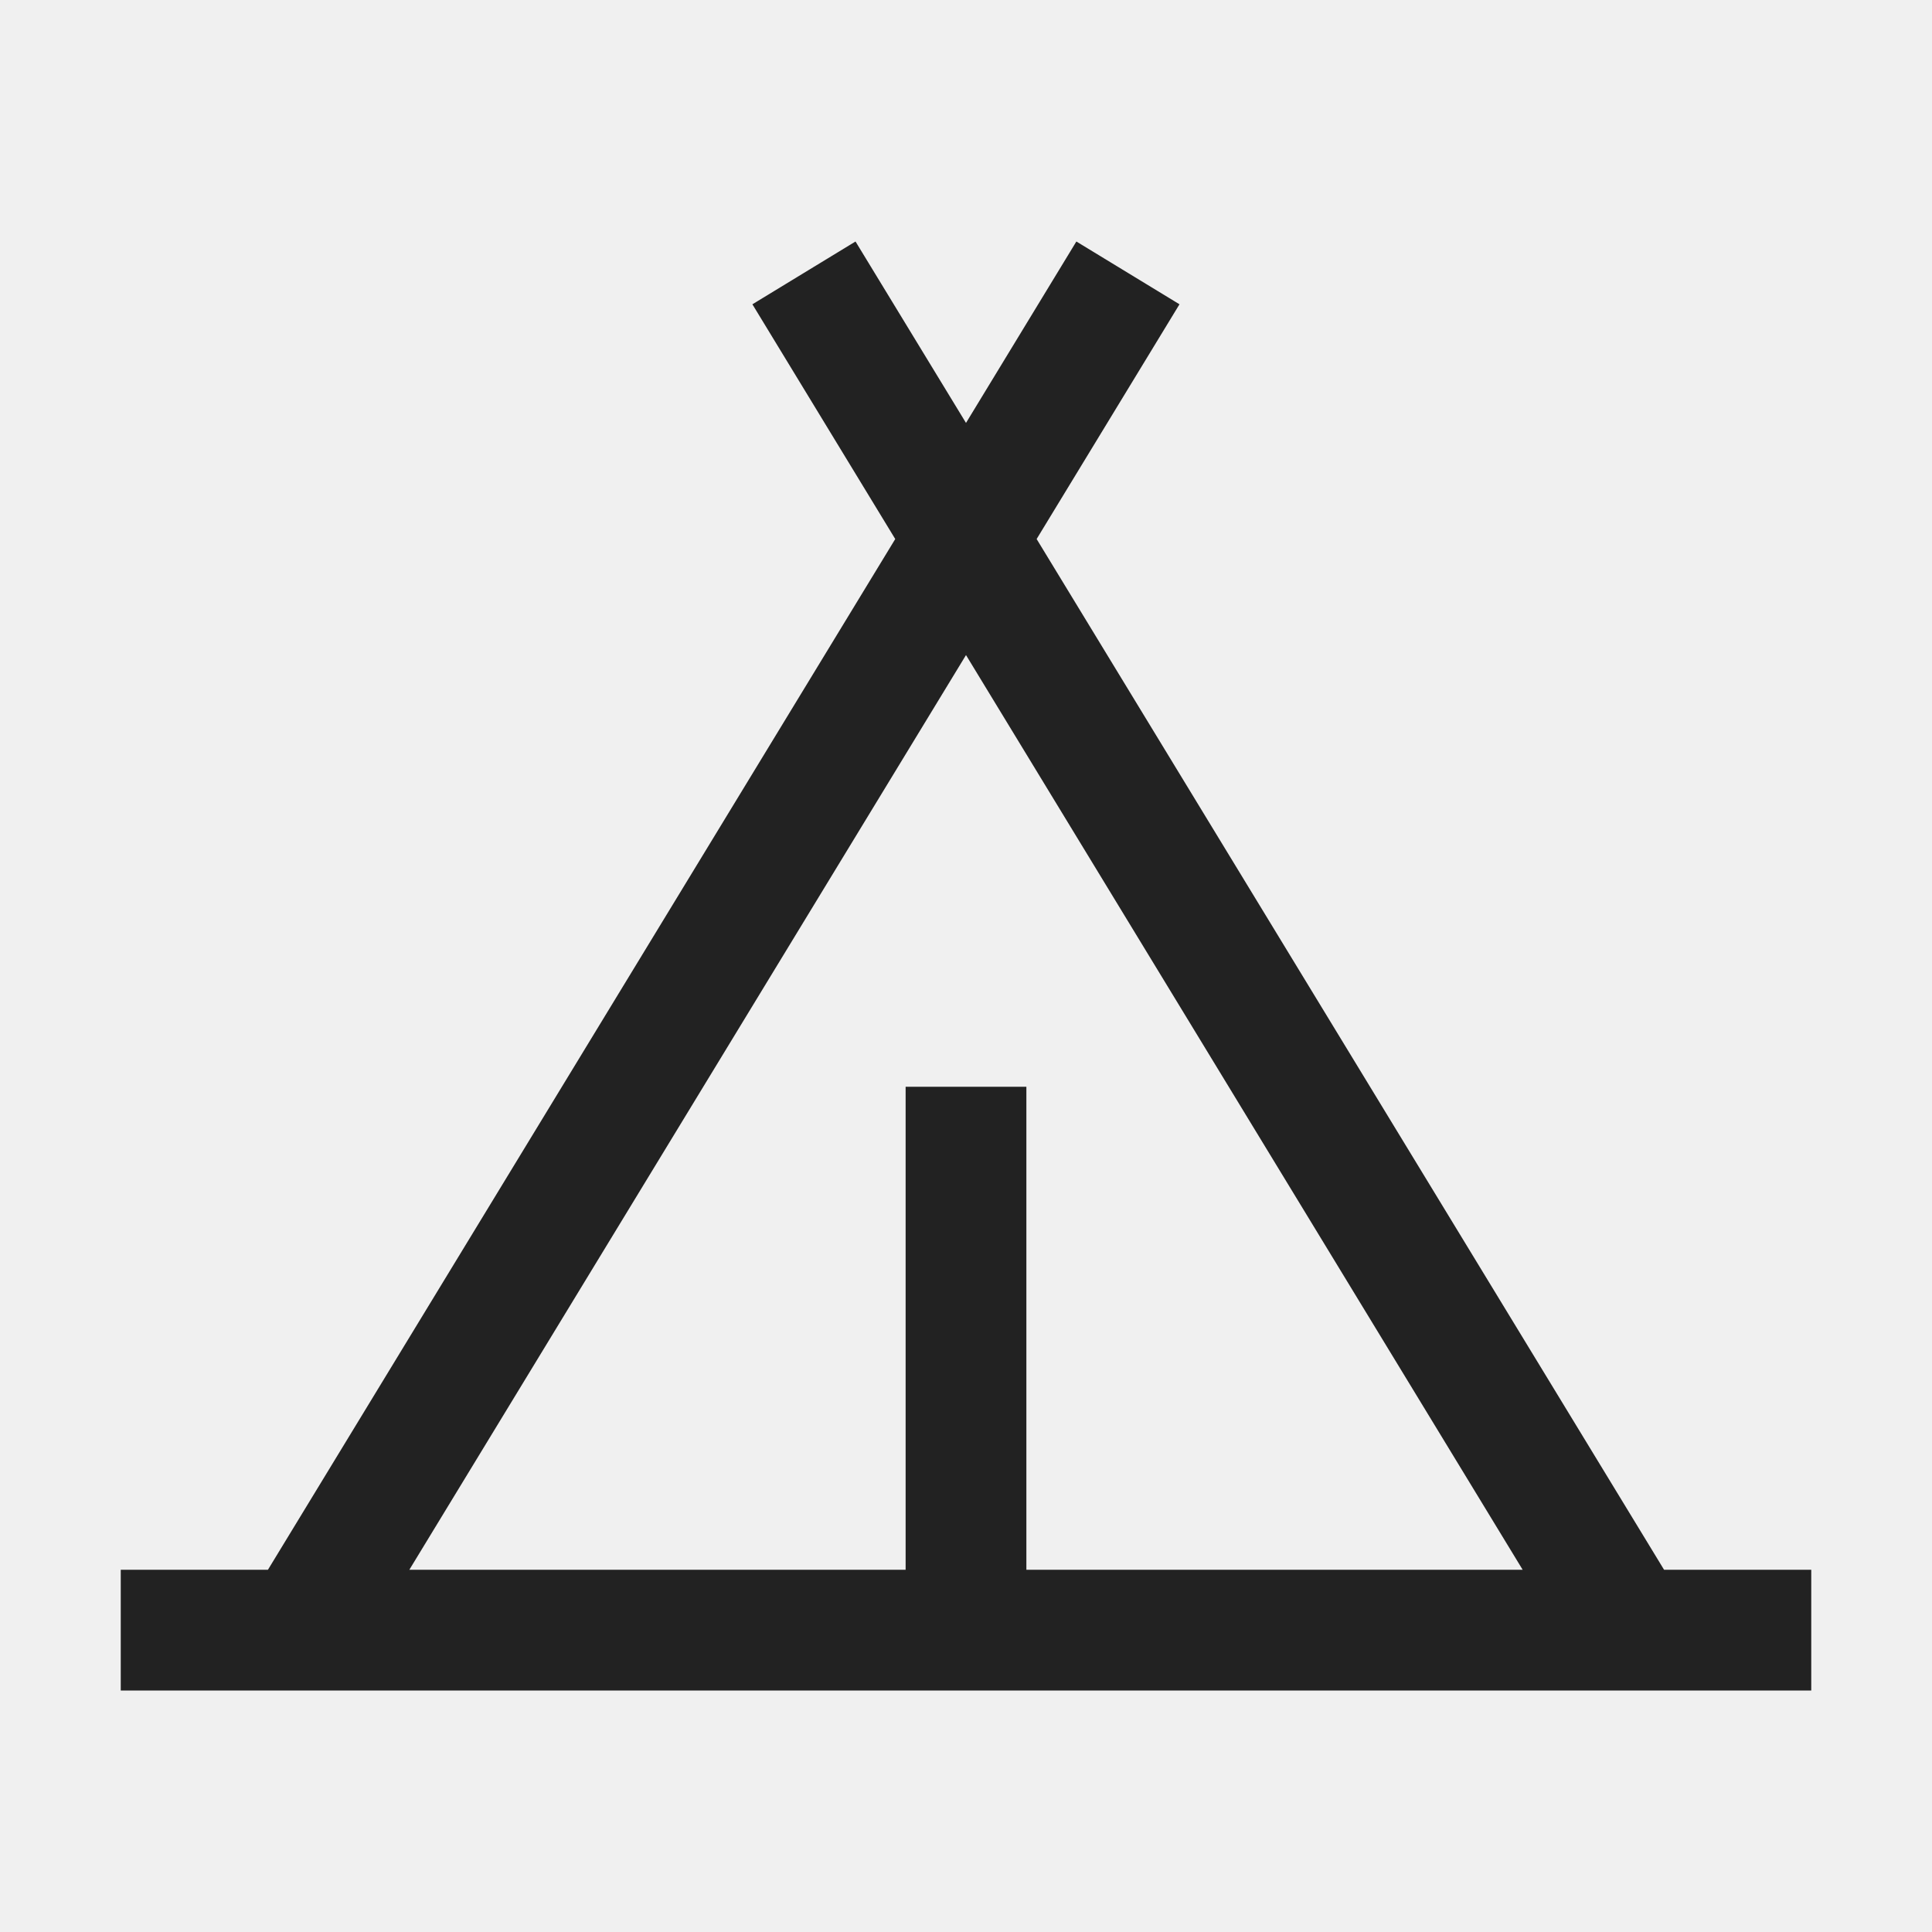
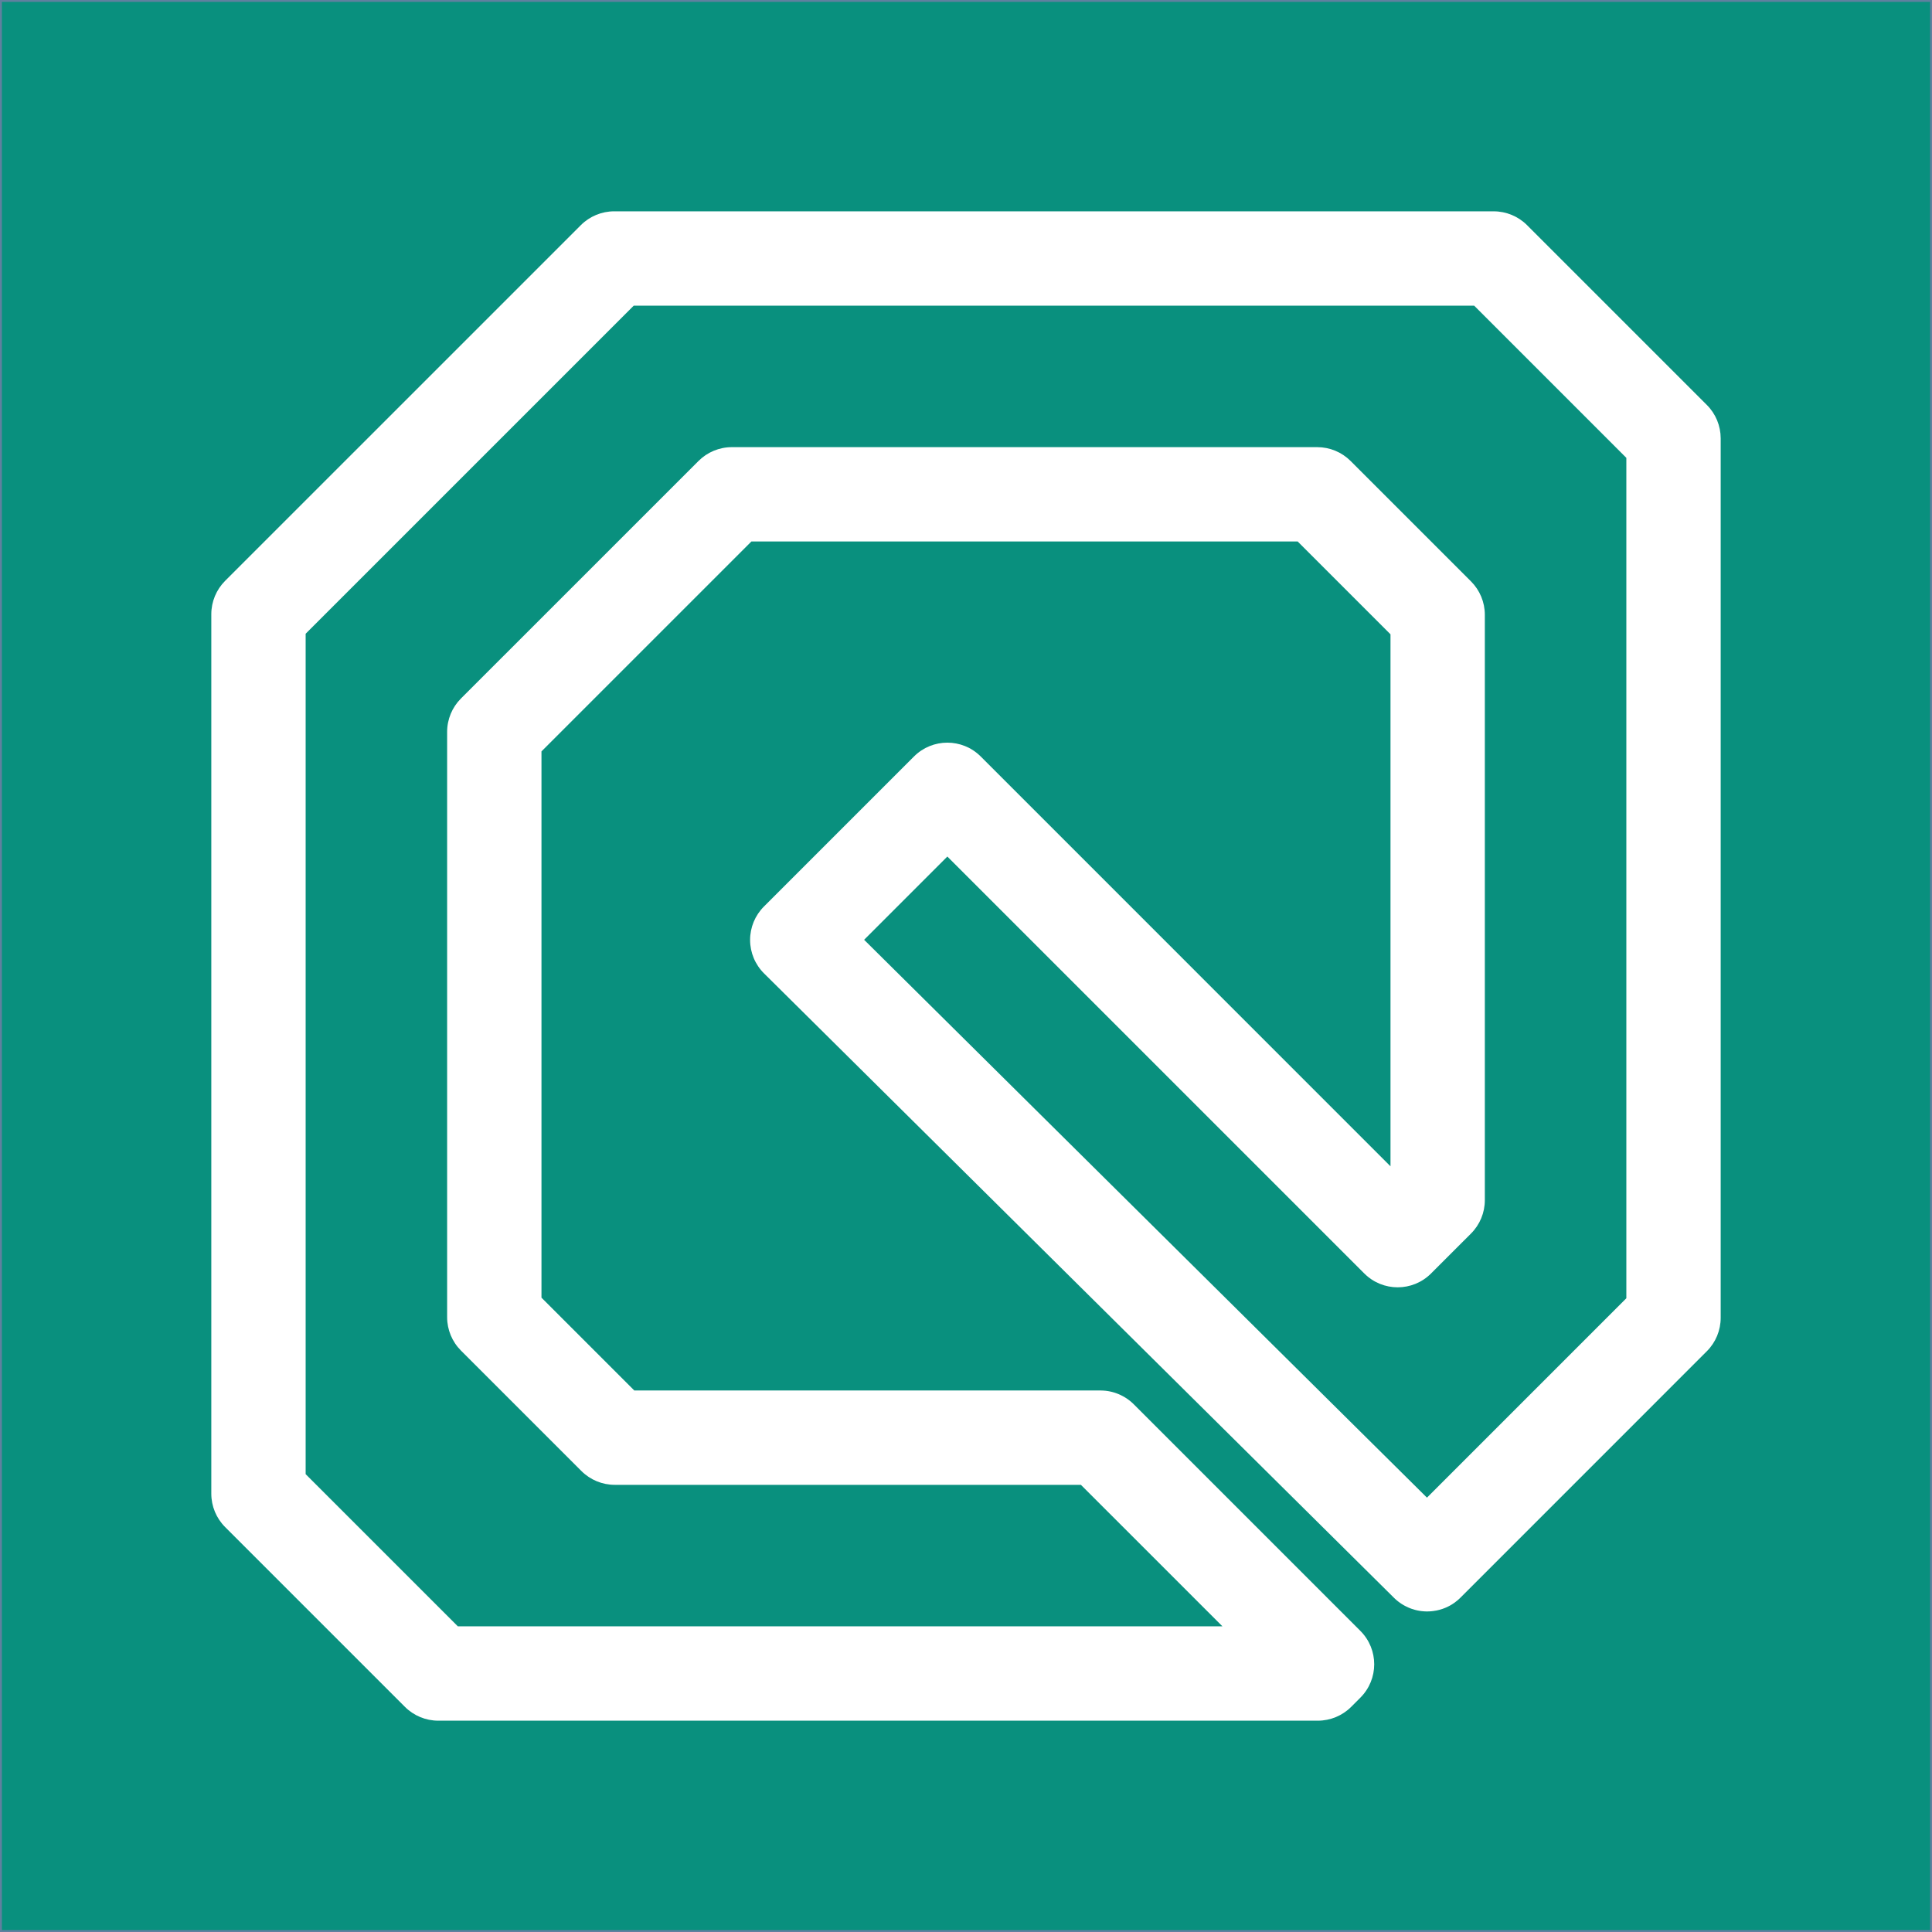
- <svg xmlns="http://www.w3.org/2000/svg" viewBox="0 0 32 32">
-   <style>
-     path { fill: #222; }
-     @media (prefers-color-scheme: dark) {
-       path { fill: #ffffff; }
-     }
-   </style>
-   <path d="M27.562 26L17.17 8.928l2.366-3.888L17.828 4L16 7.005L14.17 4l-1.708 1.04l2.366 3.888L4.438 26H2v2h28v-2zM16 10.85L25.22 26H17v-8h-2v8H6.78z" />
+ <svg xmlns="http://www.w3.org/2000/svg" width="512" height="512" viewBox="0 0 135.467 135.467">
+   <path style="fill:#09907e;fill-opacity:1;stroke:#60809f;stroke-width:.265" d="M0 0h135.467v135.467H0z" />
+   <path style="color:#000;font-style:normal;font-variant:normal;font-weight:400;font-stretch:normal;font-size:medium;line-height:normal;font-family:sans-serif;font-variant-ligatures:normal;font-variant-position:normal;font-variant-caps:normal;font-variant-numeric:normal;font-variant-alternates:normal;font-variant-east-asian:normal;font-feature-settings:normal;font-variation-settings:normal;text-indent:0;text-align:start;text-decoration:none;text-decoration-line:none;text-decoration-style:solid;text-decoration-color:#000;letter-spacing:normal;word-spacing:normal;text-transform:none;writing-mode:lr-tb;direction:ltr;text-orientation:mixed;dominant-baseline:auto;baseline-shift:baseline;text-anchor:start;white-space:normal;shape-padding:0;shape-margin:0;inline-size:0;clip-rule:nonzero;display:inline;overflow:visible;visibility:visible;isolation:auto;mix-blend-mode:normal;color-interpolation:sRGB;color-interpolation-filters:linearRGB;solid-color:#000;solid-opacity:1;vector-effect:none;fill:#fff;fill-opacity:1;fill-rule:nonzero;stroke:none;stroke-width:.781;stroke-linecap:round;stroke-linejoin:round;stroke-miterlimit:4;stroke-dasharray:none;stroke-dashoffset:0;stroke-opacity:1;color-rendering:auto;image-rendering:auto;shape-rendering:auto;text-rendering:auto;enable-background:accumulate;stop-color:#000" d="M43.066 14.817a3.308 3.308 0 0 0-2.338.969L15.785 40.728a3.308 3.308 0 0 0-.969 2.338V104.734a3.308 3.308 0 0 0 .97 2.34l12.608 12.608a3.308 3.308 0 0 0 2.339.968H92.4a3.308 3.308 0 0 0 2.34-.968l.648-.649a3.308 3.308 0 0 0 0-4.677L79.5 98.468a3.307 3.307 0 0 0-.005-.004 3.307 3.307 0 0 0-.004-.006 3.307 3.307 0 0 0-.073-.069 3.307 3.307 0 0 0-.01-.01 3.307 3.307 0 0 0-.074-.066 3.307 3.307 0 0 0-.01-.01 3.307 3.307 0 0 0-.077-.064 3.307 3.307 0 0 0-.01-.008 3.307 3.307 0 0 0-.08-.062 3.307 3.307 0 0 0-.01-.007 3.307 3.307 0 0 0-.08-.06 3.307 3.307 0 0 0-.011-.007 3.307 3.307 0 0 0-.083-.056 3.307 3.307 0 0 0-.012-.007 3.307 3.307 0 0 0-.084-.053 3.307 3.307 0 0 0-.012-.008 3.307 3.307 0 0 0-.087-.05 3.307 3.307 0 0 0-.079-.041 3.307 3.307 0 0 0-.02-.012 3.307 3.307 0 0 0-.013-.006 3.307 3.307 0 0 0-.09-.044 3.307 3.307 0 0 0-.012-.007 3.307 3.307 0 0 0-.09-.04 3.307 3.307 0 0 0-.014-.006 3.307 3.307 0 0 0-.005-.003 3.307 3.307 0 0 0-.1-.04 3.307 3.307 0 0 0-.093-.035 3.307 3.307 0 0 0-.013-.004 3.307 3.307 0 0 0-.094-.032 3.307 3.307 0 0 0-.014-.005 3.307 3.307 0 0 0-.015-.004 3.307 3.307 0 0 0-.094-.027 3.307 3.307 0 0 0-.097-.025 3.307 3.307 0 0 0-.013-.003 3.307 3.307 0 0 0-.098-.022 3.307 3.307 0 0 0-.075-.015 3.307 3.307 0 0 0-.036-.006 3.307 3.307 0 0 0-.014-.003 3.307 3.307 0 0 0-.098-.014 3.307 3.307 0 0 0-.014-.002 3.307 3.307 0 0 0-.099-.012 3.307 3.307 0 0 0-.014 0 3.307 3.307 0 0 0-.099-.008 3.307 3.307 0 0 0-.014-.001 3.307 3.307 0 0 0-.1-.004 3.307 3.307 0 0 0-.099-.003H44.475l-6.508-6.508V52.686l14.719-14.718H90.99l6.508 6.508v37.302L68.765 53.042a3.308 3.308 0 0 0-4.678 0L53.563 63.566a3.308 3.308 0 0 0 .01 4.687l44.164 43.775a3.307 3.307 0 0 0 .046.044 3.307 3.307 0 0 0 .033.032 3.307 3.307 0 0 0 .003.003 3.307 3.307 0 0 0 .074.066 3.307 3.307 0 0 0 .063.053 3.307 3.307 0 0 0 .028.023 3.307 3.307 0 0 0 .042.034 3.307 3.307 0 0 0 .043.033 3.307 3.307 0 0 0 .012.009 3.307 3.307 0 0 0 .08.058 3.307 3.307 0 0 0 .012.009 3.307 3.307 0 0 0 .092.062 3.307 3.307 0 0 0 .014.01 3.307 3.307 0 0 0 .17.102 3.307 3.307 0 0 0 .068.036 3.307 3.307 0 0 0 .032.017 3.307 3.307 0 0 0 .013.006 3.307 3.307 0 0 0 .187.089 3.307 3.307 0 0 0 .004.003 3.307 3.307 0 0 0 .087.035 3.307 3.307 0 0 0 .026.011 3.307 3.307 0 0 0 .007.003 3.307 3.307 0 0 0 .092.035 3.307 3.307 0 0 0 .217.067 3.307 3.307 0 0 0 .075.021 3.307 3.307 0 0 0 .035.009 3.307 3.307 0 0 0 .024.005 3.307 3.307 0 0 0 .1.022 3.307 3.307 0 0 0 .099.018 3.307 3.307 0 0 0 .014.003 3.307 3.307 0 0 0 .097.015 3.307 3.307 0 0 0 .073.009 3.307 3.307 0 0 0 .04.003 3.307 3.307 0 0 0 .014 0 3.307 3.307 0 0 0 .1.01 3.307 3.307 0 0 0 .056.003 3.307 3.307 0 0 0 .072.003 3.307 3.307 0 0 0 .113 0 3.307 3.307 0 0 0 .029 0 3.307 3.307 0 0 0 .085-.003 3.307 3.307 0 0 0 .098-.005 3.307 3.307 0 0 0 .015-.001 3.307 3.307 0 0 0 .098-.01 3.307 3.307 0 0 0 .088-.01 3.307 3.307 0 0 0 .025-.004 3.307 3.307 0 0 0 .014-.003 3.307 3.307 0 0 0 .113-.018 3.307 3.307 0 0 0 .024-.003 3.307 3.307 0 0 0 .073-.015 3.307 3.307 0 0 0 .072-.016 3.307 3.307 0 0 0 .038-.01 3.307 3.307 0 0 0 .015-.002 3.307 3.307 0 0 0 .024-.006 3.307 3.307 0 0 0 .07-.02 3.307 3.307 0 0 0 .06-.018 3.307 3.307 0 0 0 .063-.02 3.307 3.307 0 0 0 .049-.015 3.307 3.307 0 0 0 .045-.017 3.307 3.307 0 0 0 .105-.04 3.307 3.307 0 0 0 .014-.005 3.307 3.307 0 0 0 .033-.014 3.307 3.307 0 0 0 .072-.03 3.307 3.307 0 0 0 .09-.042 3.307 3.307 0 0 0 .012-.006 3.307 3.307 0 0 0 .088-.045 3.307 3.307 0 0 0 .013-.006 3.307 3.307 0 0 0 .087-.048 3.307 3.307 0 0 0 .097-.058 3.307 3.307 0 0 0 .013-.008 3.307 3.307 0 0 0 .083-.054 3.307 3.307 0 0 0 .076-.052 3.307 3.307 0 0 0 .018-.012 3.307 3.307 0 0 0 .012-.009 3.307 3.307 0 0 0 .007-.006 3.307 3.307 0 0 0 .17-.133 3.307 3.307 0 0 0 .076-.065 3.307 3.307 0 0 0 .011-.01 3.307 3.307 0 0 0 .073-.067 3.307 3.307 0 0 0 .011-.01 3.307 3.307 0 0 0 .05-.05l.012-.01a3.307 3.307 0 0 0 .019-.02l17.248-17.251a3.308 3.308 0 0 0 .968-2.34V30.734a3.308 3.308 0 0 0-.968-2.338l-12.61-12.61a3.308 3.308 0 0 0-2.339-.968h-37zm1.37 6.614h58.928l10.671 10.673V91.03l-13.98 13.981L60.59 65.895l5.836-5.837 29.237 29.237a3.308 3.308 0 0 0 4.677 0l2.805-2.804a3.308 3.308 0 0 0 .968-2.339V43.106a3.308 3.308 0 0 0-.967-2.338L94.7 32.322a3.308 3.308 0 0 0-2.339-.969H51.315a3.308 3.308 0 0 0-2.338.97L32.322 48.976a3.308 3.308 0 0 0-.97 2.338v41.046a3.308 3.308 0 0 0 .97 2.339l8.446 8.446a3.308 3.308 0 0 0 2.338.968h32.685l9.922 9.921H32.103l-10.672-10.67V44.436z" />
</svg>
